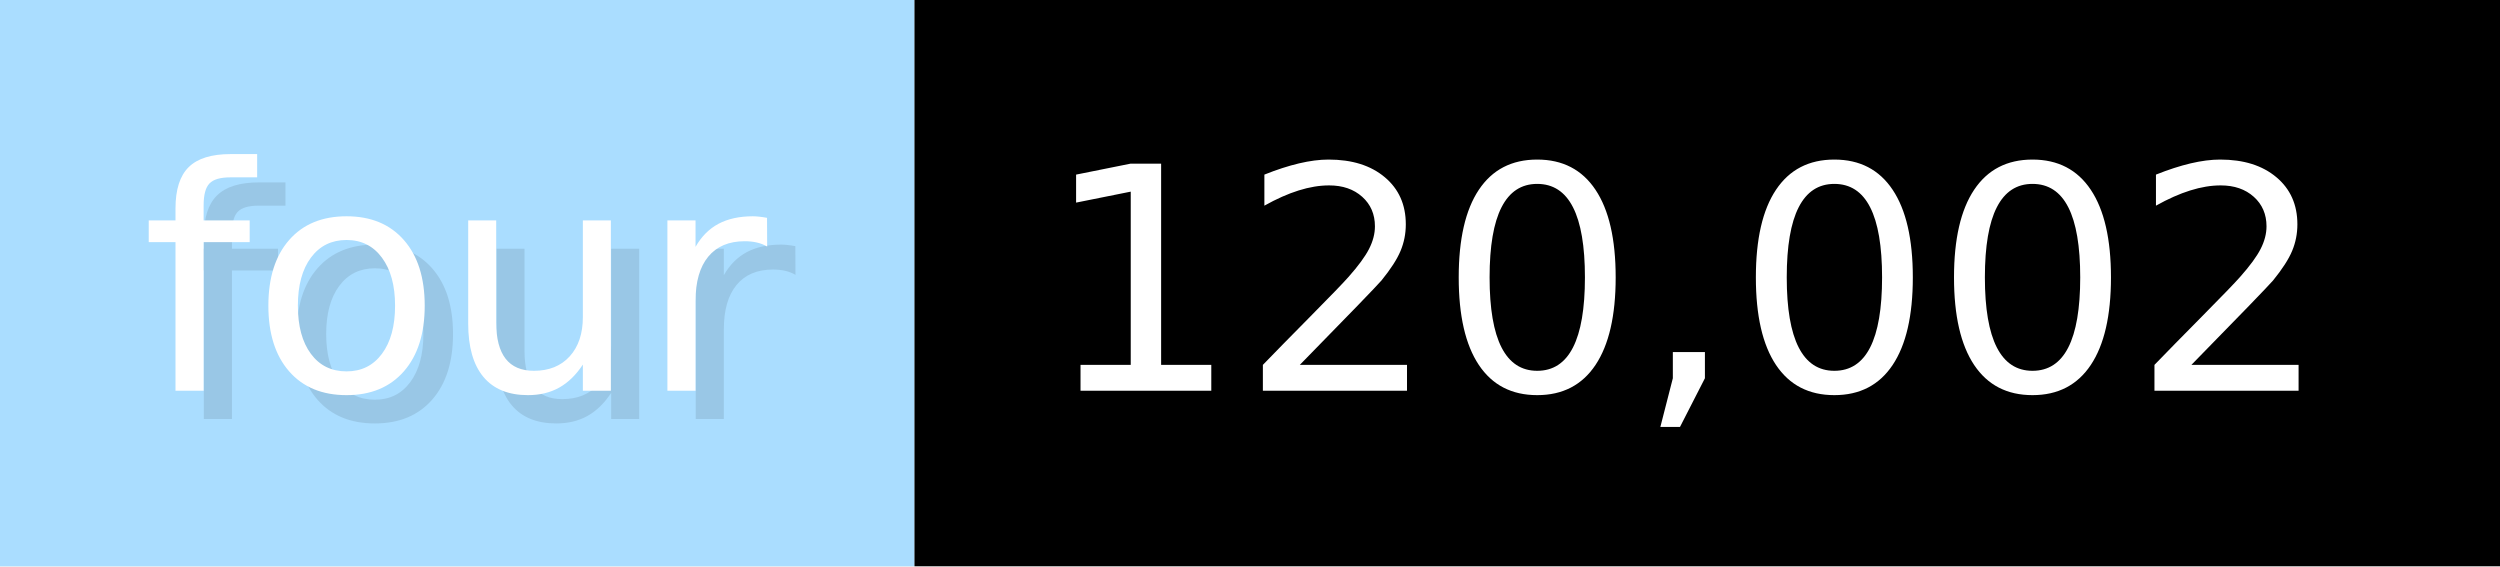
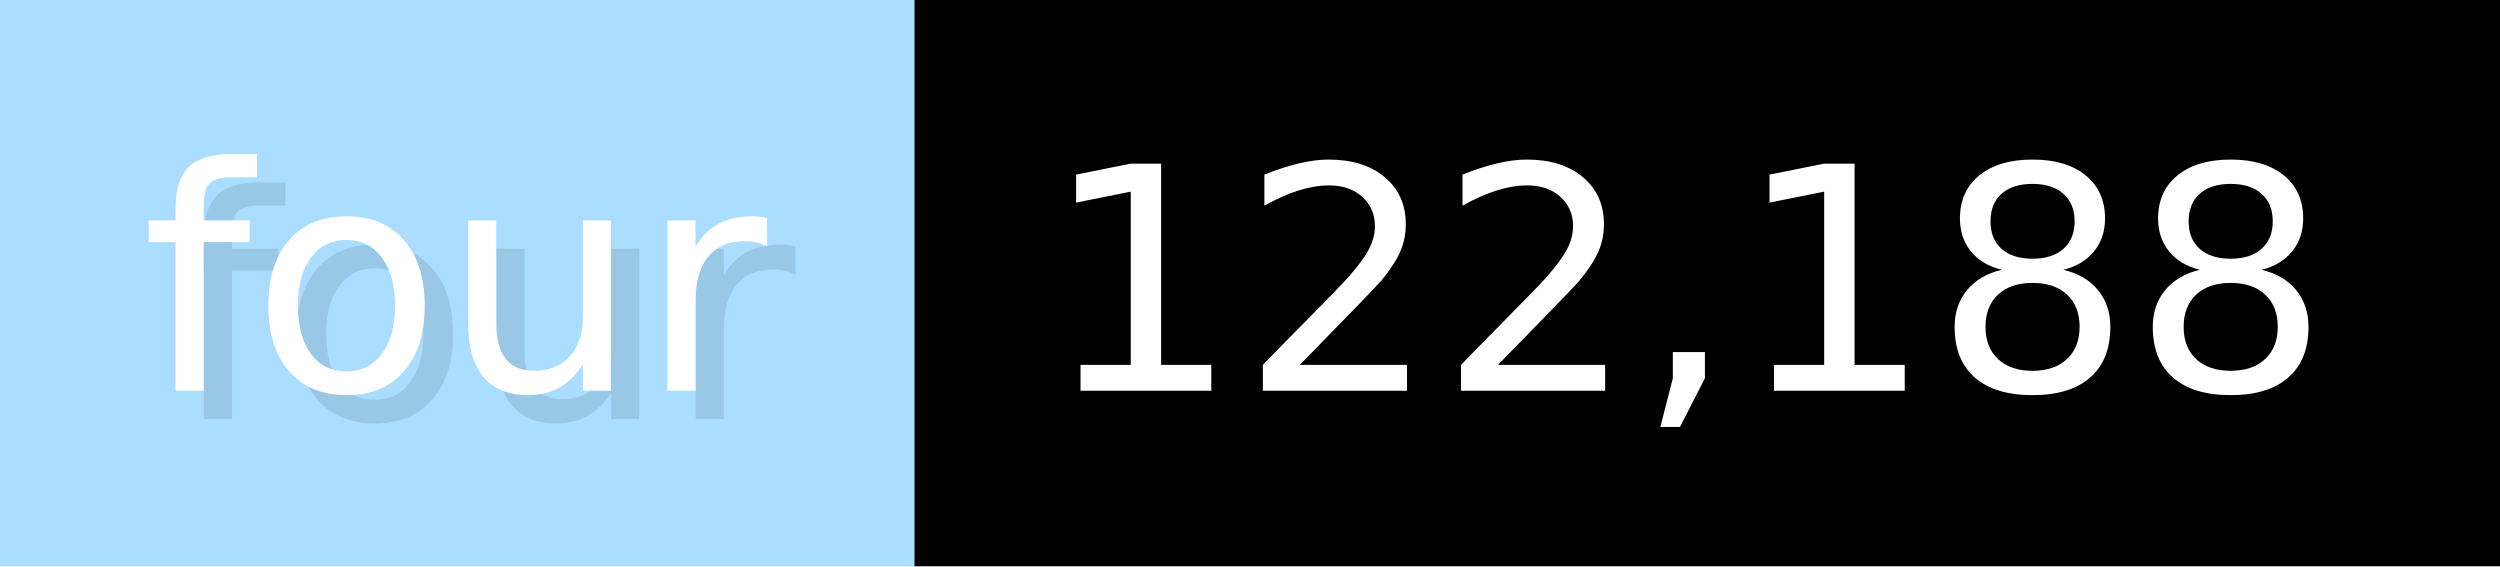
- <svg xmlns="http://www.w3.org/2000/svg" width="88.3" height="20" viewBox="0 0 883 200" role="img" aria-label="four: 120,002">
+ <svg xmlns="http://www.w3.org/2000/svg" width="88.3" height="20" viewBox="0 0 883 200" role="img" aria-label="four: 122,188">
  <g>
    <rect fill="#ADF" width="323" height="200" />
    <rect fill="#" x="323" width="560" height="200" />
  </g>
  <g aria-hidden="true" fill="#fff" text-anchor="start" font-family="Verdana,DejaVu Sans,sans-serif" font-size="110">
    <text x="60" y="148" textLength="223" fill="#000" opacity="0.1">four</text>
    <text x="50" y="138" textLength="223">four</text>
-     <text x="378" y="148" textLength="460" fill="#000" opacity="0.1">120,002</text>
-     <text x="368" y="138" textLength="460">120,002</text>
+     <text x="378" y="148" textLength="460" fill="#000" opacity="0.1">122,188</text>
+     <text x="368" y="138" textLength="460">122,188</text>
  </g>
</svg>
